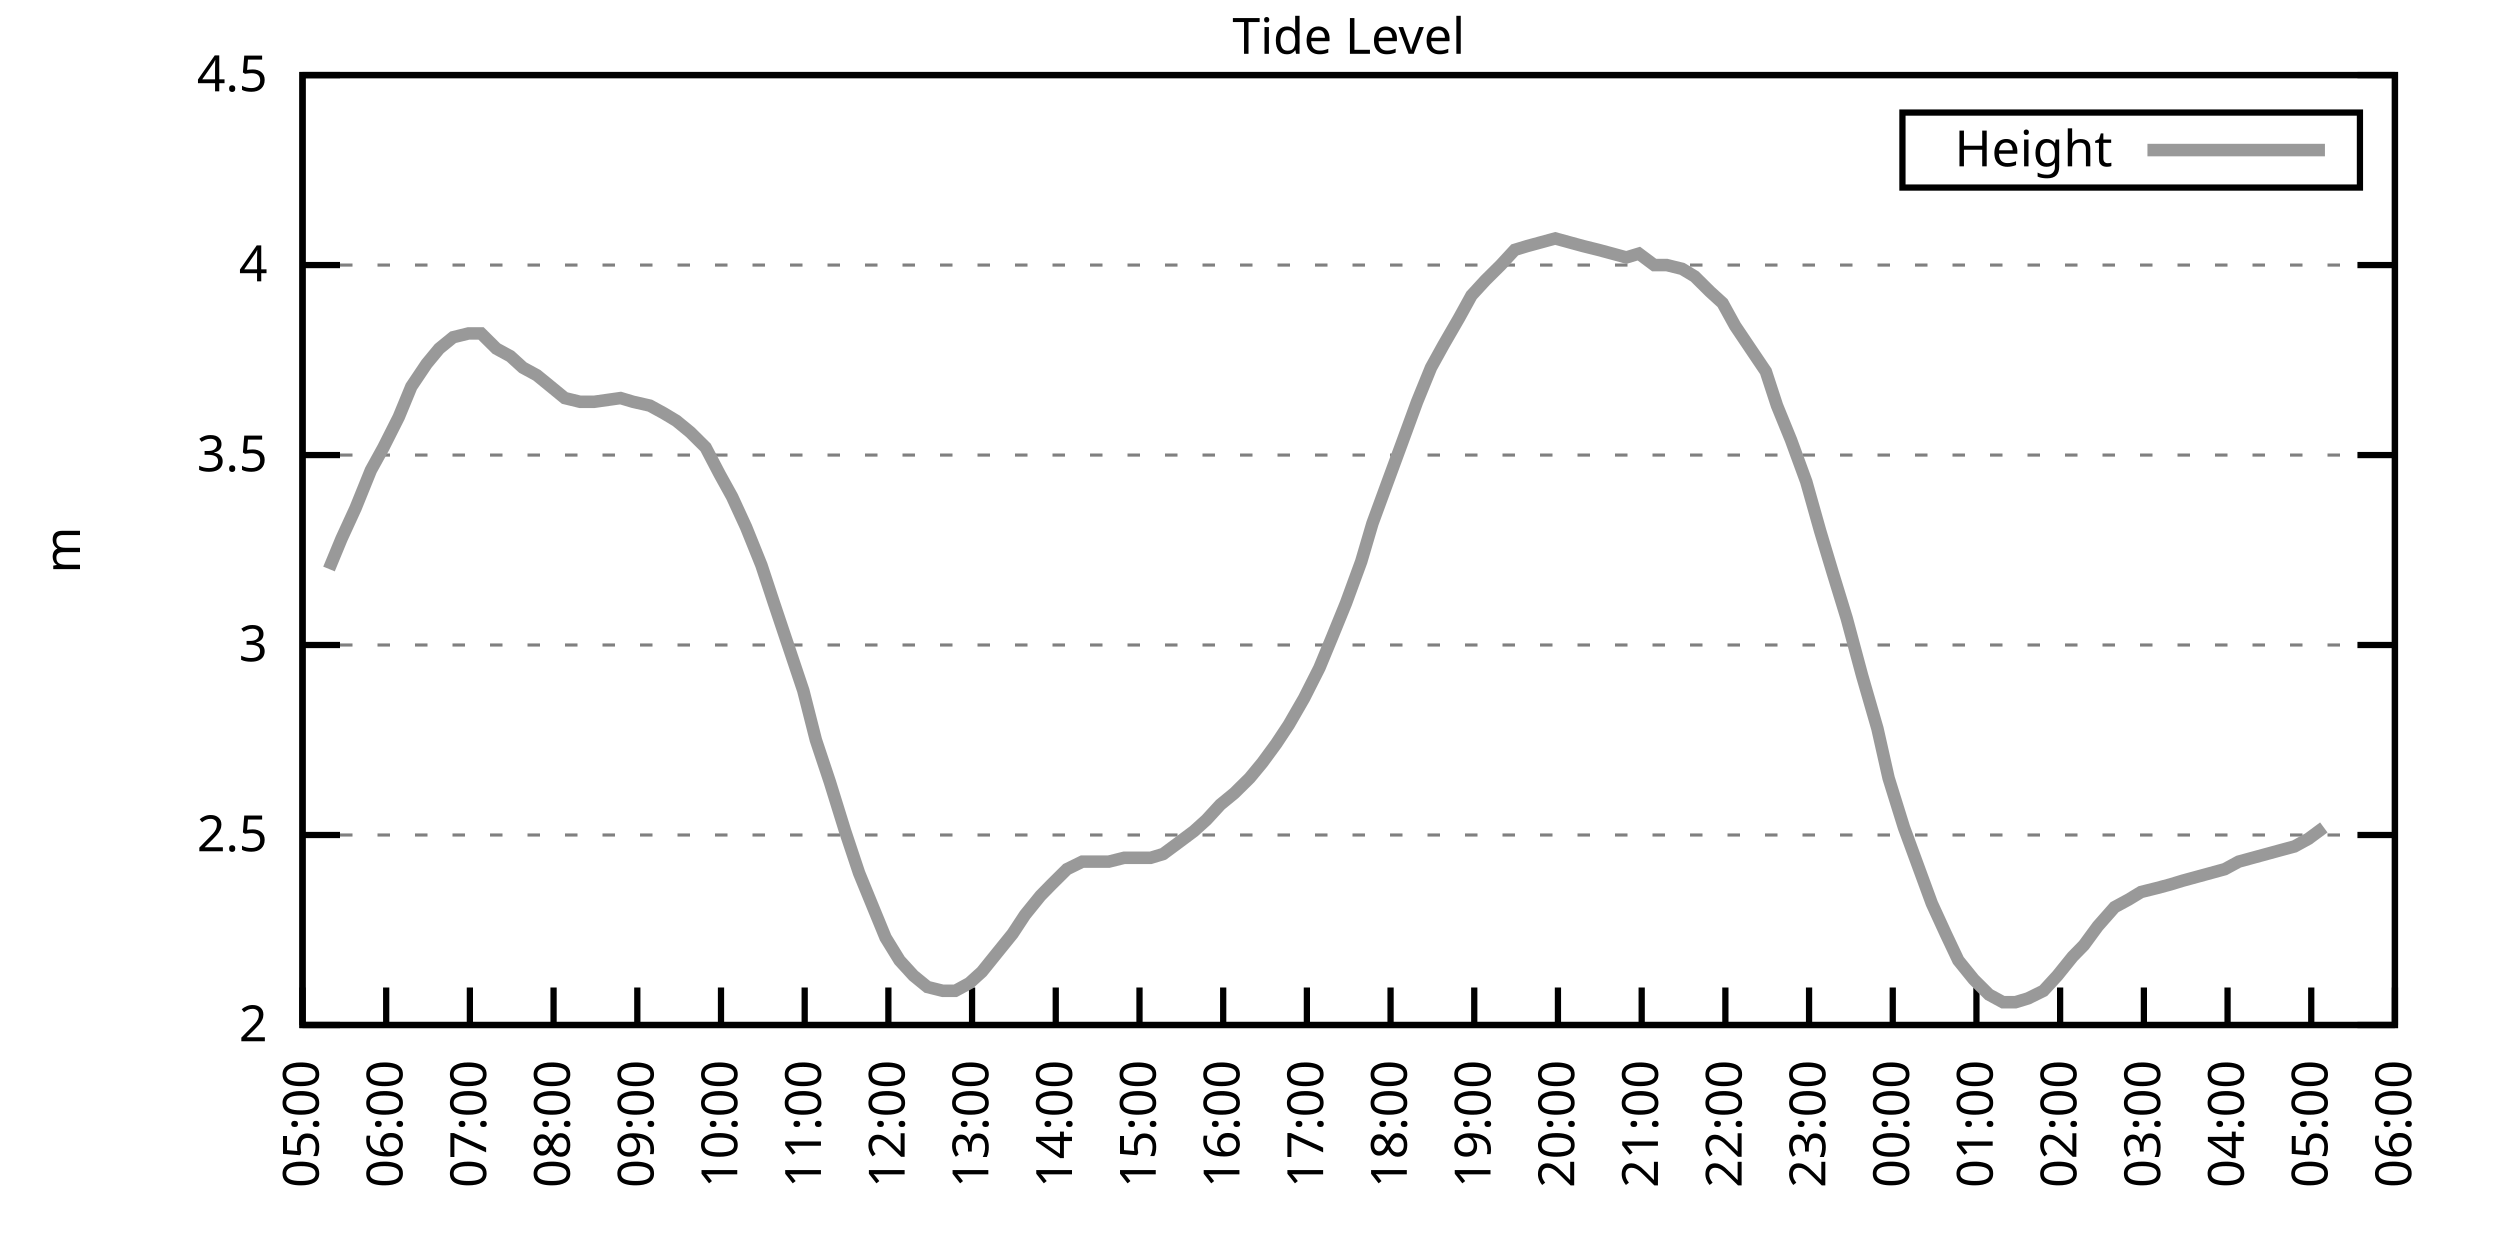
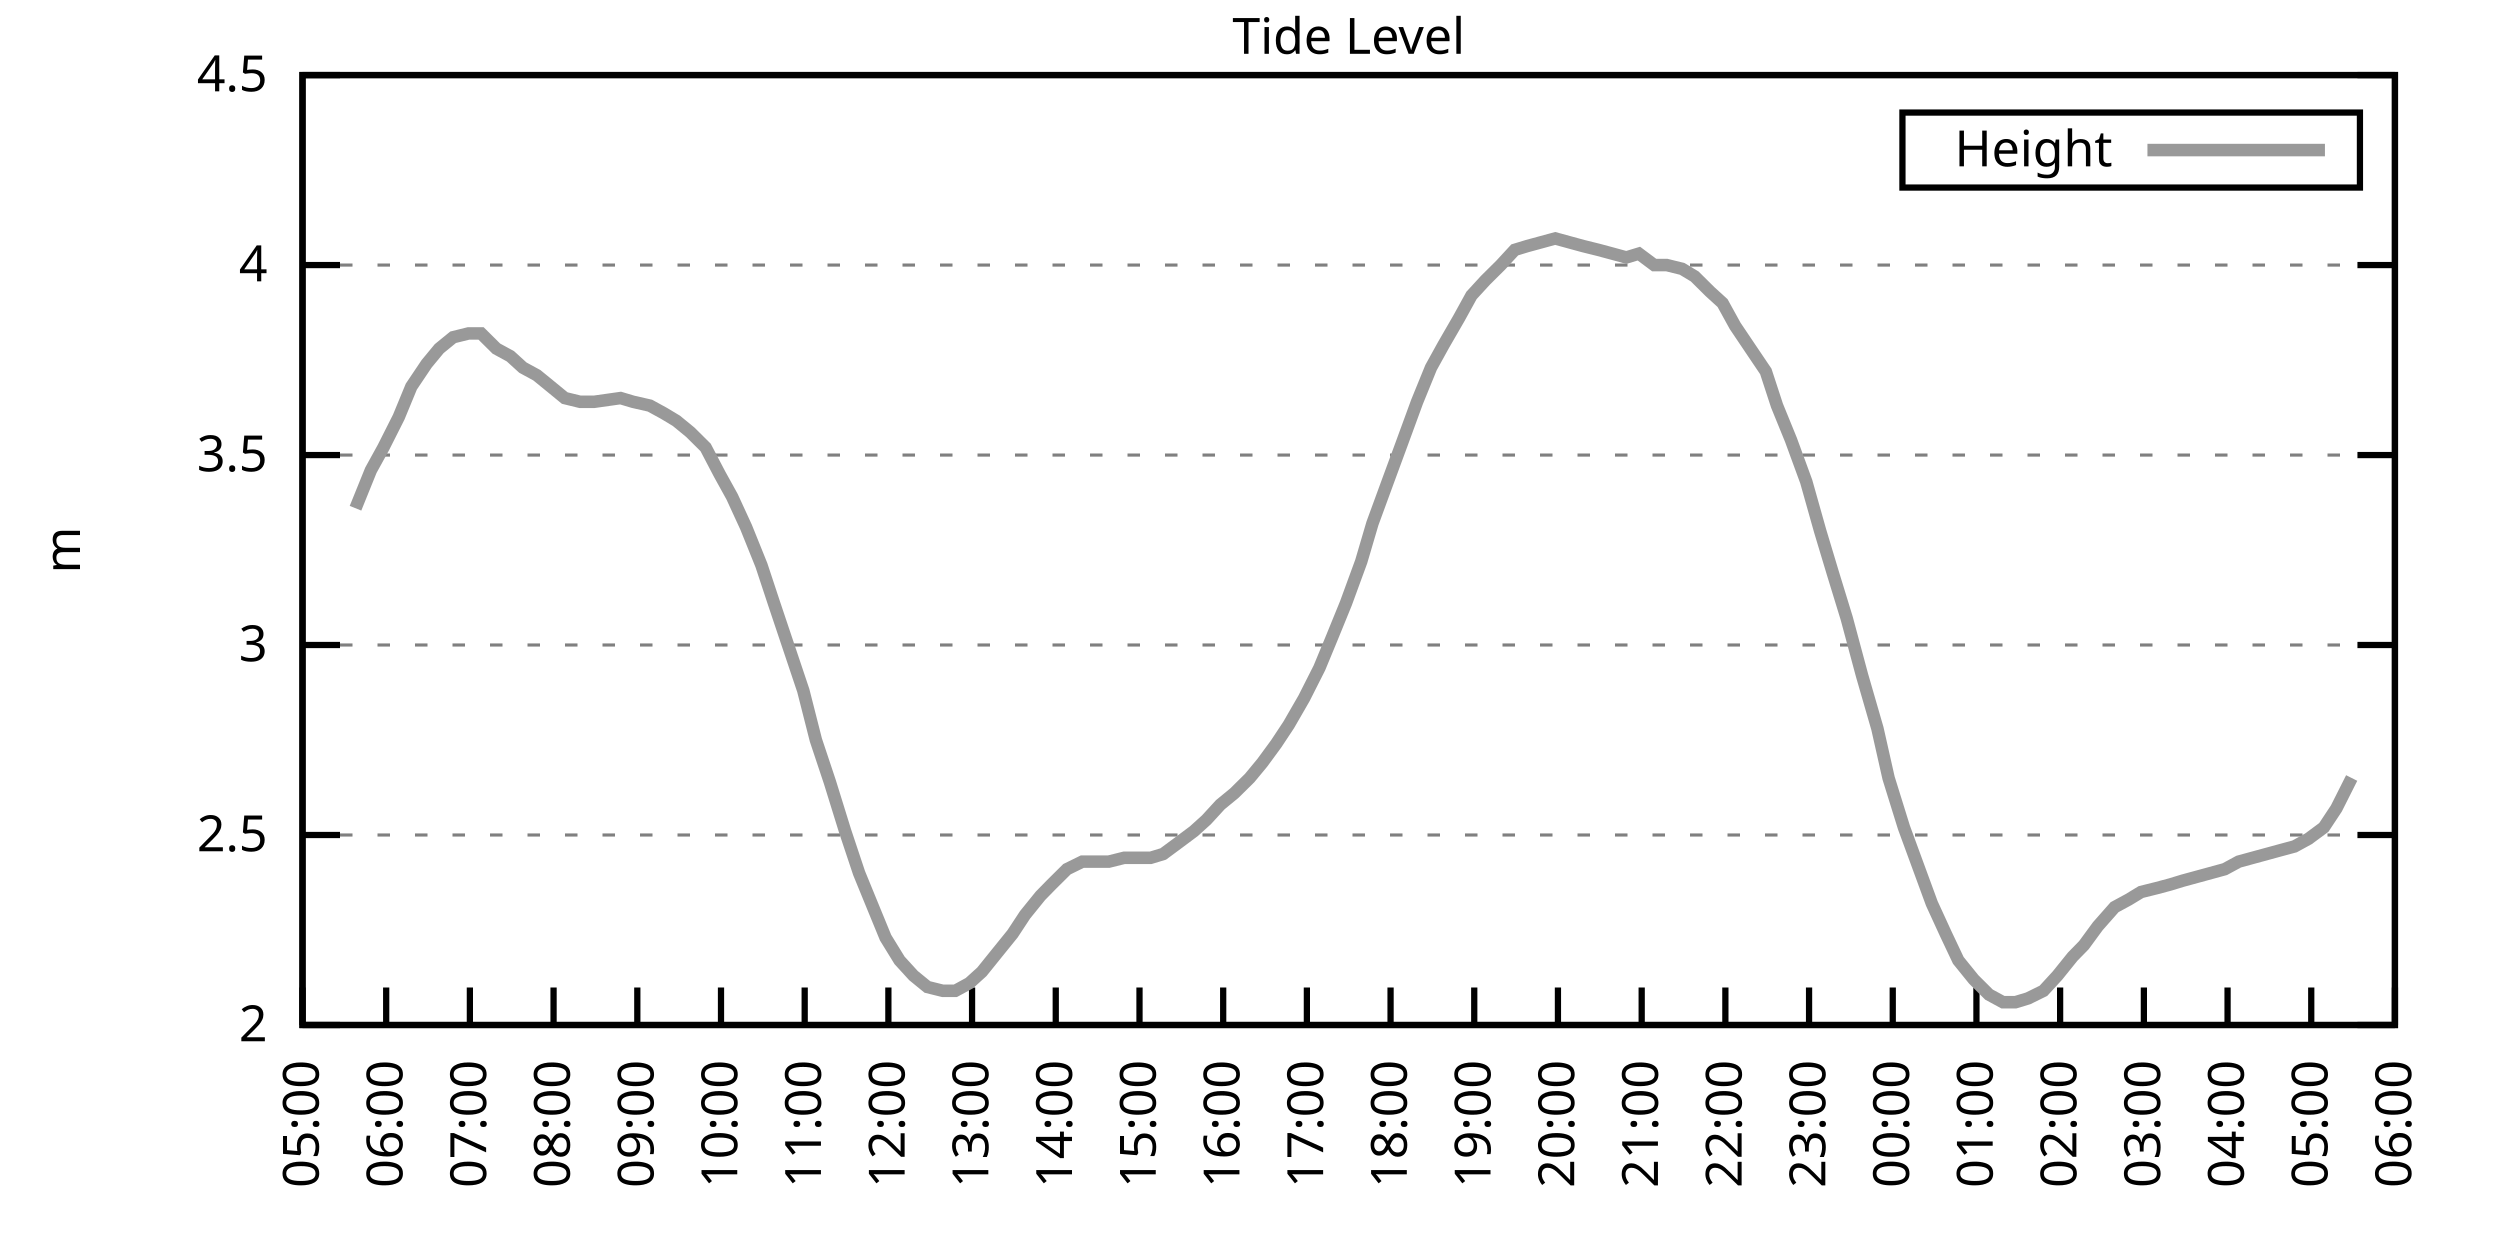
<svg xmlns="http://www.w3.org/2000/svg" xmlns:xlink="http://www.w3.org/1999/xlink" width="400" height="200" viewBox="0 0 400 200">
  <g id="gnuplot_canvas">
    <rect x="0" y="0" width="400" height="200" fill="none" />
    <defs>
      <circle id="gpDot" r="0.5" stroke-width="0.5" stroke="currentColor" />
      <path id="gpPt0" stroke-width="0.333" stroke="currentColor" d="M-1,0 h2 M0,-1 v2" />
      <path id="gpPt1" stroke-width="0.333" stroke="currentColor" d="M-1,-1 L1,1 M1,-1 L-1,1" />
      <path id="gpPt2" stroke-width="0.333" stroke="currentColor" d="M-1,0 L1,0 M0,-1 L0,1 M-1,-1 L1,1 M-1,1 L1,-1" />
      <rect id="gpPt3" stroke-width="0.333" stroke="currentColor" x="-1" y="-1" width="2" height="2" />
      <rect id="gpPt4" stroke-width="0.333" stroke="currentColor" fill="currentColor" x="-1" y="-1" width="2" height="2" />
      <circle id="gpPt5" stroke-width="0.333" stroke="currentColor" cx="0" cy="0" r="1" />
      <use xlink:href="#gpPt5" id="gpPt6" fill="currentColor" stroke="none" />
      <path id="gpPt7" stroke-width="0.333" stroke="currentColor" d="M0,-1.33 L-1.33,0.67 L1.33,0.67 z" />
      <use xlink:href="#gpPt7" id="gpPt8" fill="currentColor" stroke="none" />
      <use xlink:href="#gpPt7" id="gpPt9" stroke="currentColor" transform="rotate(180)" />
      <use xlink:href="#gpPt9" id="gpPt10" fill="currentColor" stroke="none" />
      <use xlink:href="#gpPt3" id="gpPt11" stroke="currentColor" transform="rotate(45)" />
      <use xlink:href="#gpPt11" id="gpPt12" fill="currentColor" stroke="none" />
      <path id="gpPt13" stroke-width="0.333" stroke="currentColor" d="M0,1.330 L1.265,0.411 L0.782,-1.067 L-0.782,-1.076 L-1.265,0.411 z" />
      <use xlink:href="#gpPt13" id="gpPt14" fill="currentColor" stroke="none" />
      <filter id="textbox" filterUnits="objectBoundingBox" x="0" y="0" height="1" width="1">
        <feFlood flood-color="white" flood-opacity="1" result="bgnd" />
        <feComposite in="SourceGraphic" in2="bgnd" operator="atop" />
      </filter>
      <filter id="greybox" filterUnits="objectBoundingBox" x="0" y="0" height="1" width="1">
        <feFlood flood-color="lightgrey" flood-opacity="1" result="grey" />
        <feComposite in="SourceGraphic" in2="grey" operator="atop" />
      </filter>
    </defs>
    <g fill="none" color="white" stroke="currentColor" stroke-width="1.00" stroke-linecap="butt" stroke-linejoin="miter">
</g>
    <g fill="none" color="black" stroke="currentColor" stroke-width="1.00" stroke-linecap="butt" stroke-linejoin="miter">
      <g stroke="none" shape-rendering="crispEdges">
        <polygon fill="rgb(255, 255, 255)" points="48.40,164.00 383.18,164.00 383.18,12.02 48.40,12.02 " />
      </g>
    </g>
    <g fill="none" color="black" stroke="currentColor" stroke-width="1.00" stroke-linecap="butt" stroke-linejoin="miter">
</g>
    <g fill="none" color="black" stroke="black" stroke-width="0.50" stroke-linecap="butt" stroke-linejoin="miter">
</g>
    <g fill="none" color="gray" stroke="currentColor" stroke-width="0.50" stroke-linecap="butt" stroke-linejoin="miter">
      <path stroke="gray" stroke-dasharray="2,4" class="gridline" d="M48.40,164.00 L383.19,164.00  " />
    </g>
    <g fill="none" color="gray" stroke="gray" stroke-width="1.00" stroke-linecap="butt" stroke-linejoin="miter">
</g>
    <g fill="none" color="black" stroke="currentColor" stroke-width="1.00" stroke-linecap="butt" stroke-linejoin="miter">
      <path stroke="black" d="M48.40,164.00 L54.40,164.00 M383.19,164.00 L377.19,164.00  " />
      <g transform="translate(42.80,166.60)" stroke="none" fill="black" font-family="Sans" font-size="8.00" text-anchor="end">
        <text>
          <tspan font-family="Sans"> 2</tspan>
        </text>
      </g>
    </g>
    <g fill="none" color="black" stroke="currentColor" stroke-width="1.00" stroke-linecap="butt" stroke-linejoin="miter">
</g>
    <g fill="none" color="black" stroke="black" stroke-width="0.50" stroke-linecap="butt" stroke-linejoin="miter">
</g>
    <g fill="none" color="gray" stroke="currentColor" stroke-width="0.50" stroke-linecap="butt" stroke-linejoin="miter">
      <path stroke="gray" stroke-dasharray="2,4" class="gridline" d="M48.40,133.60 L383.19,133.60  " />
    </g>
    <g fill="none" color="gray" stroke="gray" stroke-width="1.00" stroke-linecap="butt" stroke-linejoin="miter">
</g>
    <g fill="none" color="black" stroke="currentColor" stroke-width="1.00" stroke-linecap="butt" stroke-linejoin="miter">
      <path stroke="black" d="M48.40,133.60 L54.40,133.60 M383.19,133.60 L377.19,133.60  " />
      <g transform="translate(42.80,136.20)" stroke="none" fill="black" font-family="Sans" font-size="8.00" text-anchor="end">
        <text>
          <tspan font-family="Sans"> 2.5</tspan>
        </text>
      </g>
    </g>
    <g fill="none" color="black" stroke="currentColor" stroke-width="1.00" stroke-linecap="butt" stroke-linejoin="miter">
</g>
    <g fill="none" color="black" stroke="black" stroke-width="0.50" stroke-linecap="butt" stroke-linejoin="miter">
</g>
    <g fill="none" color="gray" stroke="currentColor" stroke-width="0.50" stroke-linecap="butt" stroke-linejoin="miter">
      <path stroke="gray" stroke-dasharray="2,4" class="gridline" d="M48.40,103.20 L383.19,103.20  " />
    </g>
    <g fill="none" color="gray" stroke="gray" stroke-width="1.00" stroke-linecap="butt" stroke-linejoin="miter">
</g>
    <g fill="none" color="black" stroke="currentColor" stroke-width="1.00" stroke-linecap="butt" stroke-linejoin="miter">
      <path stroke="black" d="M48.40,103.20 L54.40,103.20 M383.19,103.20 L377.19,103.20  " />
      <g transform="translate(42.80,105.80)" stroke="none" fill="black" font-family="Sans" font-size="8.00" text-anchor="end">
        <text>
          <tspan font-family="Sans"> 3</tspan>
        </text>
      </g>
    </g>
    <g fill="none" color="black" stroke="currentColor" stroke-width="1.00" stroke-linecap="butt" stroke-linejoin="miter">
</g>
    <g fill="none" color="black" stroke="black" stroke-width="0.50" stroke-linecap="butt" stroke-linejoin="miter">
</g>
    <g fill="none" color="gray" stroke="currentColor" stroke-width="0.50" stroke-linecap="butt" stroke-linejoin="miter">
      <path stroke="gray" stroke-dasharray="2,4" class="gridline" d="M48.40,72.81 L383.19,72.81  " />
    </g>
    <g fill="none" color="gray" stroke="gray" stroke-width="1.00" stroke-linecap="butt" stroke-linejoin="miter">
</g>
    <g fill="none" color="black" stroke="currentColor" stroke-width="1.00" stroke-linecap="butt" stroke-linejoin="miter">
      <path stroke="black" d="M48.40,72.81 L54.40,72.81 M383.19,72.81 L377.19,72.81  " />
      <g transform="translate(42.80,75.41)" stroke="none" fill="black" font-family="Sans" font-size="8.00" text-anchor="end">
        <text>
          <tspan font-family="Sans"> 3.5</tspan>
        </text>
      </g>
    </g>
    <g fill="none" color="black" stroke="currentColor" stroke-width="1.00" stroke-linecap="butt" stroke-linejoin="miter">
</g>
    <g fill="none" color="black" stroke="black" stroke-width="0.50" stroke-linecap="butt" stroke-linejoin="miter">
</g>
    <g fill="none" color="gray" stroke="currentColor" stroke-width="0.50" stroke-linecap="butt" stroke-linejoin="miter">
      <path stroke="gray" stroke-dasharray="2,4" class="gridline" d="M48.40,42.41 L383.19,42.41  " />
    </g>
    <g fill="none" color="gray" stroke="gray" stroke-width="1.00" stroke-linecap="butt" stroke-linejoin="miter">
</g>
    <g fill="none" color="black" stroke="currentColor" stroke-width="1.00" stroke-linecap="butt" stroke-linejoin="miter">
      <path stroke="black" d="M48.40,42.41 L54.40,42.41 M383.19,42.41 L377.19,42.41  " />
      <g transform="translate(42.80,45.01)" stroke="none" fill="black" font-family="Sans" font-size="8.00" text-anchor="end">
        <text>
          <tspan font-family="Sans"> 4</tspan>
        </text>
      </g>
    </g>
    <g fill="none" color="black" stroke="currentColor" stroke-width="1.00" stroke-linecap="butt" stroke-linejoin="miter">
</g>
    <g fill="none" color="black" stroke="black" stroke-width="0.50" stroke-linecap="butt" stroke-linejoin="miter">
</g>
    <g fill="none" color="gray" stroke="currentColor" stroke-width="0.50" stroke-linecap="butt" stroke-linejoin="miter">
      <path stroke="gray" stroke-dasharray="2,4" class="gridline" d="M48.40,12.01 L383.19,12.01  " />
    </g>
    <g fill="none" color="gray" stroke="gray" stroke-width="1.00" stroke-linecap="butt" stroke-linejoin="miter">
</g>
    <g fill="none" color="black" stroke="currentColor" stroke-width="1.00" stroke-linecap="butt" stroke-linejoin="miter">
      <path stroke="black" d="M48.40,12.01 L54.40,12.01 M383.19,12.01 L377.19,12.01  " />
      <g transform="translate(42.80,14.61)" stroke="none" fill="black" font-family="Sans" font-size="8.00" text-anchor="end">
        <text>
          <tspan font-family="Sans"> 4.5</tspan>
        </text>
      </g>
    </g>
    <g fill="none" color="black" stroke="currentColor" stroke-width="1.00" stroke-linecap="butt" stroke-linejoin="miter">
      <path stroke="black" d="M48.40,164.00 L48.40,158.00  " />
      <g transform="translate(51.00,169.60) rotate(270.00)" stroke="none" fill="black" font-family="Sans" font-size="8.00" text-anchor="end">
        <text>
          <tspan font-family="Sans">05:00</tspan>
        </text>
      </g>
    </g>
    <g fill="none" color="black" stroke="currentColor" stroke-width="1.00" stroke-linecap="butt" stroke-linejoin="miter">
      <path stroke="black" d="M61.79,164.00 L61.79,158.00  " />
      <g transform="translate(64.39,169.60) rotate(270.00)" stroke="none" fill="black" font-family="Sans" font-size="8.00" text-anchor="end">
        <text>
          <tspan font-family="Sans">06:00</tspan>
        </text>
      </g>
    </g>
    <g fill="none" color="black" stroke="currentColor" stroke-width="1.00" stroke-linecap="butt" stroke-linejoin="miter">
      <path stroke="black" d="M75.18,164.00 L75.18,158.00  " />
      <g transform="translate(77.78,169.60) rotate(270.00)" stroke="none" fill="black" font-family="Sans" font-size="8.00" text-anchor="end">
        <text>
          <tspan font-family="Sans">07:00</tspan>
        </text>
      </g>
    </g>
    <g fill="none" color="black" stroke="currentColor" stroke-width="1.00" stroke-linecap="butt" stroke-linejoin="miter">
      <path stroke="black" d="M88.57,164.00 L88.57,158.00  " />
      <g transform="translate(91.17,169.60) rotate(270.00)" stroke="none" fill="black" font-family="Sans" font-size="8.00" text-anchor="end">
        <text>
          <tspan font-family="Sans">08:00</tspan>
        </text>
      </g>
    </g>
    <g fill="none" color="black" stroke="currentColor" stroke-width="1.00" stroke-linecap="butt" stroke-linejoin="miter">
      <path stroke="black" d="M101.97,164.00 L101.97,158.00  " />
      <g transform="translate(104.57,169.60) rotate(270.00)" stroke="none" fill="black" font-family="Sans" font-size="8.00" text-anchor="end">
        <text>
          <tspan font-family="Sans">09:00</tspan>
        </text>
      </g>
    </g>
    <g fill="none" color="black" stroke="currentColor" stroke-width="1.00" stroke-linecap="butt" stroke-linejoin="miter">
      <path stroke="black" d="M115.36,164.00 L115.36,158.00  " />
      <g transform="translate(117.96,169.60) rotate(270.00)" stroke="none" fill="black" font-family="Sans" font-size="8.00" text-anchor="end">
        <text>
          <tspan font-family="Sans">10:00</tspan>
        </text>
      </g>
    </g>
    <g fill="none" color="black" stroke="currentColor" stroke-width="1.00" stroke-linecap="butt" stroke-linejoin="miter">
      <path stroke="black" d="M128.75,164.00 L128.75,158.00  " />
      <g transform="translate(131.35,169.60) rotate(270.00)" stroke="none" fill="black" font-family="Sans" font-size="8.00" text-anchor="end">
        <text>
          <tspan font-family="Sans">11:00</tspan>
        </text>
      </g>
    </g>
    <g fill="none" color="black" stroke="currentColor" stroke-width="1.00" stroke-linecap="butt" stroke-linejoin="miter">
      <path stroke="black" d="M142.14,164.00 L142.14,158.00  " />
      <g transform="translate(144.74,169.60) rotate(270.00)" stroke="none" fill="black" font-family="Sans" font-size="8.00" text-anchor="end">
        <text>
          <tspan font-family="Sans">12:00</tspan>
        </text>
      </g>
    </g>
    <g fill="none" color="black" stroke="currentColor" stroke-width="1.00" stroke-linecap="butt" stroke-linejoin="miter">
      <path stroke="black" d="M155.53,164.00 L155.53,158.00  " />
      <g transform="translate(158.13,169.60) rotate(270.00)" stroke="none" fill="black" font-family="Sans" font-size="8.00" text-anchor="end">
        <text>
          <tspan font-family="Sans">13:00</tspan>
        </text>
      </g>
    </g>
    <g fill="none" color="black" stroke="currentColor" stroke-width="1.00" stroke-linecap="butt" stroke-linejoin="miter">
      <path stroke="black" d="M168.92,164.00 L168.92,158.00  " />
      <g transform="translate(171.52,169.60) rotate(270.00)" stroke="none" fill="black" font-family="Sans" font-size="8.00" text-anchor="end">
        <text>
          <tspan font-family="Sans">14:00</tspan>
        </text>
      </g>
    </g>
    <g fill="none" color="black" stroke="currentColor" stroke-width="1.00" stroke-linecap="butt" stroke-linejoin="miter">
      <path stroke="black" d="M182.32,164.00 L182.32,158.00  " />
      <g transform="translate(184.92,169.60) rotate(270.00)" stroke="none" fill="black" font-family="Sans" font-size="8.00" text-anchor="end">
        <text>
          <tspan font-family="Sans">15:00</tspan>
        </text>
      </g>
    </g>
    <g fill="none" color="black" stroke="currentColor" stroke-width="1.00" stroke-linecap="butt" stroke-linejoin="miter">
      <path stroke="black" d="M195.71,164.00 L195.71,158.00  " />
      <g transform="translate(198.31,169.60) rotate(270.00)" stroke="none" fill="black" font-family="Sans" font-size="8.00" text-anchor="end">
        <text>
          <tspan font-family="Sans">16:00</tspan>
        </text>
      </g>
    </g>
    <g fill="none" color="black" stroke="currentColor" stroke-width="1.00" stroke-linecap="butt" stroke-linejoin="miter">
      <path stroke="black" d="M209.10,164.00 L209.10,158.00  " />
      <g transform="translate(211.70,169.60) rotate(270.00)" stroke="none" fill="black" font-family="Sans" font-size="8.00" text-anchor="end">
        <text>
          <tspan font-family="Sans">17:00</tspan>
        </text>
      </g>
    </g>
    <g fill="none" color="black" stroke="currentColor" stroke-width="1.00" stroke-linecap="butt" stroke-linejoin="miter">
      <path stroke="black" d="M222.49,164.00 L222.49,158.00  " />
      <g transform="translate(225.09,169.60) rotate(270.00)" stroke="none" fill="black" font-family="Sans" font-size="8.00" text-anchor="end">
        <text>
          <tspan font-family="Sans">18:00</tspan>
        </text>
      </g>
    </g>
    <g fill="none" color="black" stroke="currentColor" stroke-width="1.00" stroke-linecap="butt" stroke-linejoin="miter">
      <path stroke="black" d="M235.88,164.00 L235.88,158.00  " />
      <g transform="translate(238.48,169.60) rotate(270.00)" stroke="none" fill="black" font-family="Sans" font-size="8.00" text-anchor="end">
        <text>
          <tspan font-family="Sans">19:00</tspan>
        </text>
      </g>
    </g>
    <g fill="none" color="black" stroke="currentColor" stroke-width="1.00" stroke-linecap="butt" stroke-linejoin="miter">
      <path stroke="black" d="M249.27,164.00 L249.27,158.00  " />
      <g transform="translate(251.87,169.60) rotate(270.00)" stroke="none" fill="black" font-family="Sans" font-size="8.00" text-anchor="end">
        <text>
          <tspan font-family="Sans">20:00</tspan>
        </text>
      </g>
    </g>
    <g fill="none" color="black" stroke="currentColor" stroke-width="1.00" stroke-linecap="butt" stroke-linejoin="miter">
      <path stroke="black" d="M262.67,164.00 L262.67,158.00  " />
      <g transform="translate(265.27,169.60) rotate(270.00)" stroke="none" fill="black" font-family="Sans" font-size="8.00" text-anchor="end">
        <text>
          <tspan font-family="Sans">21:00</tspan>
        </text>
      </g>
    </g>
    <g fill="none" color="black" stroke="currentColor" stroke-width="1.00" stroke-linecap="butt" stroke-linejoin="miter">
      <path stroke="black" d="M276.06,164.00 L276.06,158.00  " />
      <g transform="translate(278.66,169.60) rotate(270.00)" stroke="none" fill="black" font-family="Sans" font-size="8.00" text-anchor="end">
        <text>
          <tspan font-family="Sans">22:00</tspan>
        </text>
      </g>
    </g>
    <g fill="none" color="black" stroke="currentColor" stroke-width="1.00" stroke-linecap="butt" stroke-linejoin="miter">
      <path stroke="black" d="M289.45,164.00 L289.45,158.00  " />
      <g transform="translate(292.05,169.60) rotate(270.00)" stroke="none" fill="black" font-family="Sans" font-size="8.00" text-anchor="end">
        <text>
          <tspan font-family="Sans">23:00</tspan>
        </text>
      </g>
    </g>
    <g fill="none" color="black" stroke="currentColor" stroke-width="1.00" stroke-linecap="butt" stroke-linejoin="miter">
      <path stroke="black" d="M302.84,164.00 L302.84,158.00  " />
      <g transform="translate(305.44,169.60) rotate(270.00)" stroke="none" fill="black" font-family="Sans" font-size="8.00" text-anchor="end">
        <text>
          <tspan font-family="Sans">00:00</tspan>
        </text>
      </g>
    </g>
    <g fill="none" color="black" stroke="currentColor" stroke-width="1.00" stroke-linecap="butt" stroke-linejoin="miter">
      <path stroke="black" d="M316.23,164.00 L316.23,158.00  " />
      <g transform="translate(318.83,169.60) rotate(270.00)" stroke="none" fill="black" font-family="Sans" font-size="8.00" text-anchor="end">
        <text>
          <tspan font-family="Sans">01:00</tspan>
        </text>
      </g>
    </g>
    <g fill="none" color="black" stroke="currentColor" stroke-width="1.00" stroke-linecap="butt" stroke-linejoin="miter">
      <path stroke="black" d="M329.62,164.00 L329.62,158.00  " />
      <g transform="translate(332.22,169.60) rotate(270.00)" stroke="none" fill="black" font-family="Sans" font-size="8.00" text-anchor="end">
        <text>
          <tspan font-family="Sans">02:00</tspan>
        </text>
      </g>
    </g>
    <g fill="none" color="black" stroke="currentColor" stroke-width="1.00" stroke-linecap="butt" stroke-linejoin="miter">
      <path stroke="black" d="M343.02,164.00 L343.02,158.00  " />
      <g transform="translate(345.62,169.60) rotate(270.00)" stroke="none" fill="black" font-family="Sans" font-size="8.00" text-anchor="end">
        <text>
          <tspan font-family="Sans">03:00</tspan>
        </text>
      </g>
    </g>
    <g fill="none" color="black" stroke="currentColor" stroke-width="1.00" stroke-linecap="butt" stroke-linejoin="miter">
      <path stroke="black" d="M356.41,164.00 L356.41,158.00  " />
      <g transform="translate(359.01,169.60) rotate(270.00)" stroke="none" fill="black" font-family="Sans" font-size="8.00" text-anchor="end">
        <text>
          <tspan font-family="Sans">04:00</tspan>
        </text>
      </g>
    </g>
    <g fill="none" color="black" stroke="currentColor" stroke-width="1.00" stroke-linecap="butt" stroke-linejoin="miter">
      <path stroke="black" d="M369.80,164.00 L369.80,158.00  " />
      <g transform="translate(372.40,169.60) rotate(270.00)" stroke="none" fill="black" font-family="Sans" font-size="8.00" text-anchor="end">
        <text>
          <tspan font-family="Sans">05:00</tspan>
        </text>
      </g>
    </g>
    <g fill="none" color="black" stroke="currentColor" stroke-width="1.00" stroke-linecap="butt" stroke-linejoin="miter">
      <path stroke="black" d="M383.19,164.00 L383.19,158.00  " />
      <g transform="translate(385.79,169.60) rotate(270.00)" stroke="none" fill="black" font-family="Sans" font-size="8.00" text-anchor="end">
        <text>
          <tspan font-family="Sans">06:00</tspan>
        </text>
      </g>
    </g>
    <g fill="none" color="black" stroke="currentColor" stroke-width="1.00" stroke-linecap="butt" stroke-linejoin="miter">
</g>
    <g fill="none" color="black" stroke="currentColor" stroke-width="1.00" stroke-linecap="butt" stroke-linejoin="miter">
      <path stroke="black" d="M48.40,12.01 L48.40,164.00 L383.19,164.00 L383.19,12.01 L48.40,12.01 Z  " />
    </g>
    <g fill="none" color="black" stroke="currentColor" stroke-width="1.00" stroke-linecap="butt" stroke-linejoin="miter">
</g>
    <g fill="none" color="black" stroke="currentColor" stroke-width="1.00" stroke-linecap="butt" stroke-linejoin="miter">
      <path stroke="black" d="M304.39,30.01 L304.39,18.01 L377.59,18.01 L377.59,30.01 L304.39,30.01 Z  " />
    </g>
    <g id="Tide_level_plot_1">
      <g fill="none" color="white" stroke="black" stroke-width="2.00" stroke-linecap="butt" stroke-linejoin="miter">
</g>
      <g fill="none" color="black" stroke="currentColor" stroke-width="2.00" stroke-linecap="butt" stroke-linejoin="miter">
        <g transform="translate(337.99,26.61)" stroke="none" fill="black" font-family="Sans" font-size="8.00" text-anchor="end">
          <text>
            <tspan font-family="Sans">Height</tspan>
          </text>
        </g>
      </g>
      <g fill="none" color="black" stroke="currentColor" stroke-width="2.00" stroke-linecap="butt" stroke-linejoin="miter">
-         <path stroke="rgb(153, 153, 153)" d="M343.59,24.01 L371.99,24.01 M52.64,91.04 L54.65,86.18 L56.88,81.32 L59.34,75.24 L61.35,71.59 L63.80,66.73   L65.81,61.86 L68.26,58.21 L70.27,55.78 L72.50,53.96 L74.96,53.35 L76.97,53.35 L79.42,55.78 L81.66,57.00   L83.66,58.82 L85.90,60.04 L88.13,61.86 L90.36,63.69 L92.82,64.29 L95.05,64.29 L99.29,63.69 L101.30,64.29   L103.98,64.90 L106.21,66.12 L108.22,67.33 L110.45,69.16 L112.90,71.59 L115.13,75.85 L117.14,79.49 L119.38,84.36   L121.83,90.44 L123.84,96.52 L128.53,110.50 L130.54,118.40 L132.77,125.09 L135.22,132.99 L137.45,139.68 L139.69,145.15   L141.69,150.02 L143.93,153.66 L146.16,156.10 L148.39,157.92 L150.85,158.53 L152.85,158.53 L155.09,157.31 L157.10,155.49   L159.55,152.45 L162.01,149.41 L164.01,146.37 L166.47,143.33 L168.25,141.51 L170.71,139.07 L173.17,137.86 L175.17,137.86   L177.41,137.86 L179.86,137.25 L182.09,137.25 L184.10,137.25 L186.11,136.64 L188.57,134.82 L191.02,132.99 L193.03,131.17   L195.26,128.74 L197.49,126.91 L199.95,124.48 L201.96,122.05 L204.19,119.01 L206.20,115.97 L208.65,111.72 L211.11,106.85   L213.12,101.99 L215.35,96.52 L217.80,89.83 L219.59,83.75 L222.04,77.06 L224.28,70.98 L226.73,64.29 L228.96,58.82   L230.97,55.18 L233.43,50.92 L235.44,47.27 L237.67,44.84 L240.12,42.41 L242.36,39.98 L244.36,39.37 L246.60,38.76   L248.83,38.15 L251.06,38.76 L253.29,39.37 L255.75,39.98 L257.98,40.58 L260.21,41.19 L262.22,40.58 L264.67,42.41   L266.68,42.41 L269.14,43.02 L271.15,44.23 L273.60,46.66 L275.61,48.49 L277.62,52.14 L280.07,55.78 L282.53,59.43   L284.32,64.90 L286.55,70.37 L289.00,77.06 L291.23,84.97 L293.24,91.65 L295.48,98.95 L297.93,108.07 L300.39,116.58   L302.17,124.48 L304.63,132.39 L307.08,139.07 L309.09,144.55 L311.32,149.41 L313.33,153.66 L315.79,156.70 L318.24,159.14   L320.47,160.35 L322.48,160.35 L324.49,159.74 L326.95,158.53 L329.18,156.10 L331.63,153.06 L333.42,151.23 L335.65,148.19   L338.33,145.15 L340.56,143.94 L342.57,142.72 L345.02,142.11 L347.26,141.51 L349.26,140.90 L351.50,140.29 L353.73,139.68   L355.96,139.07 L358.19,137.86 L360.42,137.25 L362.66,136.64 L364.89,136.03 L367.12,135.43 L369.35,134.21 L371.81,132.39    " />
+         <path stroke="rgb(153, 153, 153)" d="M343.59,24.01 L371.99,24.01 M56.88,81.32 L59.34,75.24 L61.35,71.59 L63.80,66.73 L65.81,61.86 L68.26,58.21   L70.27,55.78 L72.50,53.96 L74.96,53.35 L76.97,53.35 L79.42,55.78 L81.66,57.00 L83.66,58.82 L85.90,60.04   L88.13,61.86 L90.36,63.69 L92.82,64.29 L95.05,64.29 L99.29,63.69 L101.30,64.29 L103.98,64.90 L106.21,66.12   L108.22,67.33 L110.45,69.16 L112.90,71.59 L115.13,75.85 L117.14,79.49 L119.38,84.36 L121.83,90.44 L123.84,96.52   L128.53,110.50 L130.54,118.40 L132.77,125.09 L135.22,132.99 L137.45,139.68 L139.69,145.15 L141.69,150.02 L143.93,153.66   L146.16,156.10 L148.39,157.92 L150.85,158.53 L152.85,158.53 L155.09,157.31 L157.10,155.49 L159.55,152.45 L162.01,149.41   L164.01,146.37 L166.47,143.33 L168.25,141.51 L170.71,139.07 L173.17,137.86 L175.17,137.86 L177.41,137.86 L179.86,137.25   L182.09,137.25 L184.10,137.25 L186.11,136.64 L188.57,134.82 L191.02,132.99 L193.03,131.17 L195.26,128.74 L197.49,126.91   L199.95,124.48 L201.96,122.05 L204.19,119.01 L206.20,115.97 L208.65,111.72 L211.11,106.85 L213.12,101.99 L215.35,96.52   L217.80,89.83 L219.59,83.75 L222.04,77.06 L224.28,70.98 L226.73,64.29 L228.96,58.82 L230.97,55.18 L233.43,50.92   L235.44,47.27 L237.67,44.84 L240.12,42.41 L242.36,39.98 L244.36,39.37 L246.60,38.76 L248.83,38.15 L251.06,38.76   L253.29,39.37 L255.75,39.98 L257.98,40.58 L260.21,41.19 L262.22,40.58 L264.67,42.41 L266.68,42.41 L269.14,43.02   L271.15,44.23 L273.60,46.66 L275.61,48.49 L277.62,52.14 L280.07,55.78 L282.53,59.43 L284.32,64.90 L286.55,70.37   L289.00,77.06 L291.23,84.97 L293.24,91.65 L295.48,98.95 L297.93,108.07 L300.39,116.58 L302.17,124.48 L304.63,132.39   L307.08,139.07 L309.09,144.55 L311.32,149.41 L313.33,153.66 L315.79,156.70 L318.24,159.14 L320.47,160.35 L322.48,160.35   L324.49,159.74 L326.95,158.53 L329.18,156.10 L331.63,153.06 L333.42,151.23 L335.65,148.19 L338.33,145.15 L340.56,143.94   L342.57,142.72 L345.02,142.11 L347.26,141.51 L349.26,140.90 L351.50,140.29 L353.73,139.68 L355.96,139.07 L358.19,137.86   L360.42,137.25 L362.66,136.64 L364.89,136.03 L367.12,135.43 L369.35,134.21 L371.81,132.39 L373.82,129.35 L376.27,124.48    " />
      </g>
    </g>
    <g fill="none" color="black" stroke="currentColor" stroke-width="2.00" stroke-linecap="butt" stroke-linejoin="miter">
</g>
    <g fill="none" color="black" stroke="black" stroke-width="1.00" stroke-linecap="butt" stroke-linejoin="miter">
</g>
    <g fill="none" color="black" stroke="currentColor" stroke-width="1.00" stroke-linecap="butt" stroke-linejoin="miter">
      <path stroke="black" d="M48.40,12.01 L48.40,164.00 L383.19,164.00 L383.19,12.01 L48.40,12.01 Z  " />
      <g transform="translate(12.80,88.01) rotate(270.00)" stroke="none" fill="black" font-family="Sans" font-size="8.00" text-anchor="middle">
        <text>
          <tspan font-family="Sans">m</tspan>
        </text>
      </g>
    </g>
    <g fill="none" color="black" stroke="currentColor" stroke-width="1.00" stroke-linecap="butt" stroke-linejoin="miter">
</g>
    <g fill="none" color="black" stroke="currentColor" stroke-width="1.00" stroke-linecap="butt" stroke-linejoin="miter">
      <g transform="translate(215.79,8.61)" stroke="none" fill="black" font-family="Sans" font-size="8.00" text-anchor="middle">
        <text>
          <tspan font-family="Sans">Tide Level</tspan>
        </text>
      </g>
    </g>
    <g fill="none" color="black" stroke="currentColor" stroke-width="1.00" stroke-linecap="butt" stroke-linejoin="miter">
</g>
  </g>
</svg>
